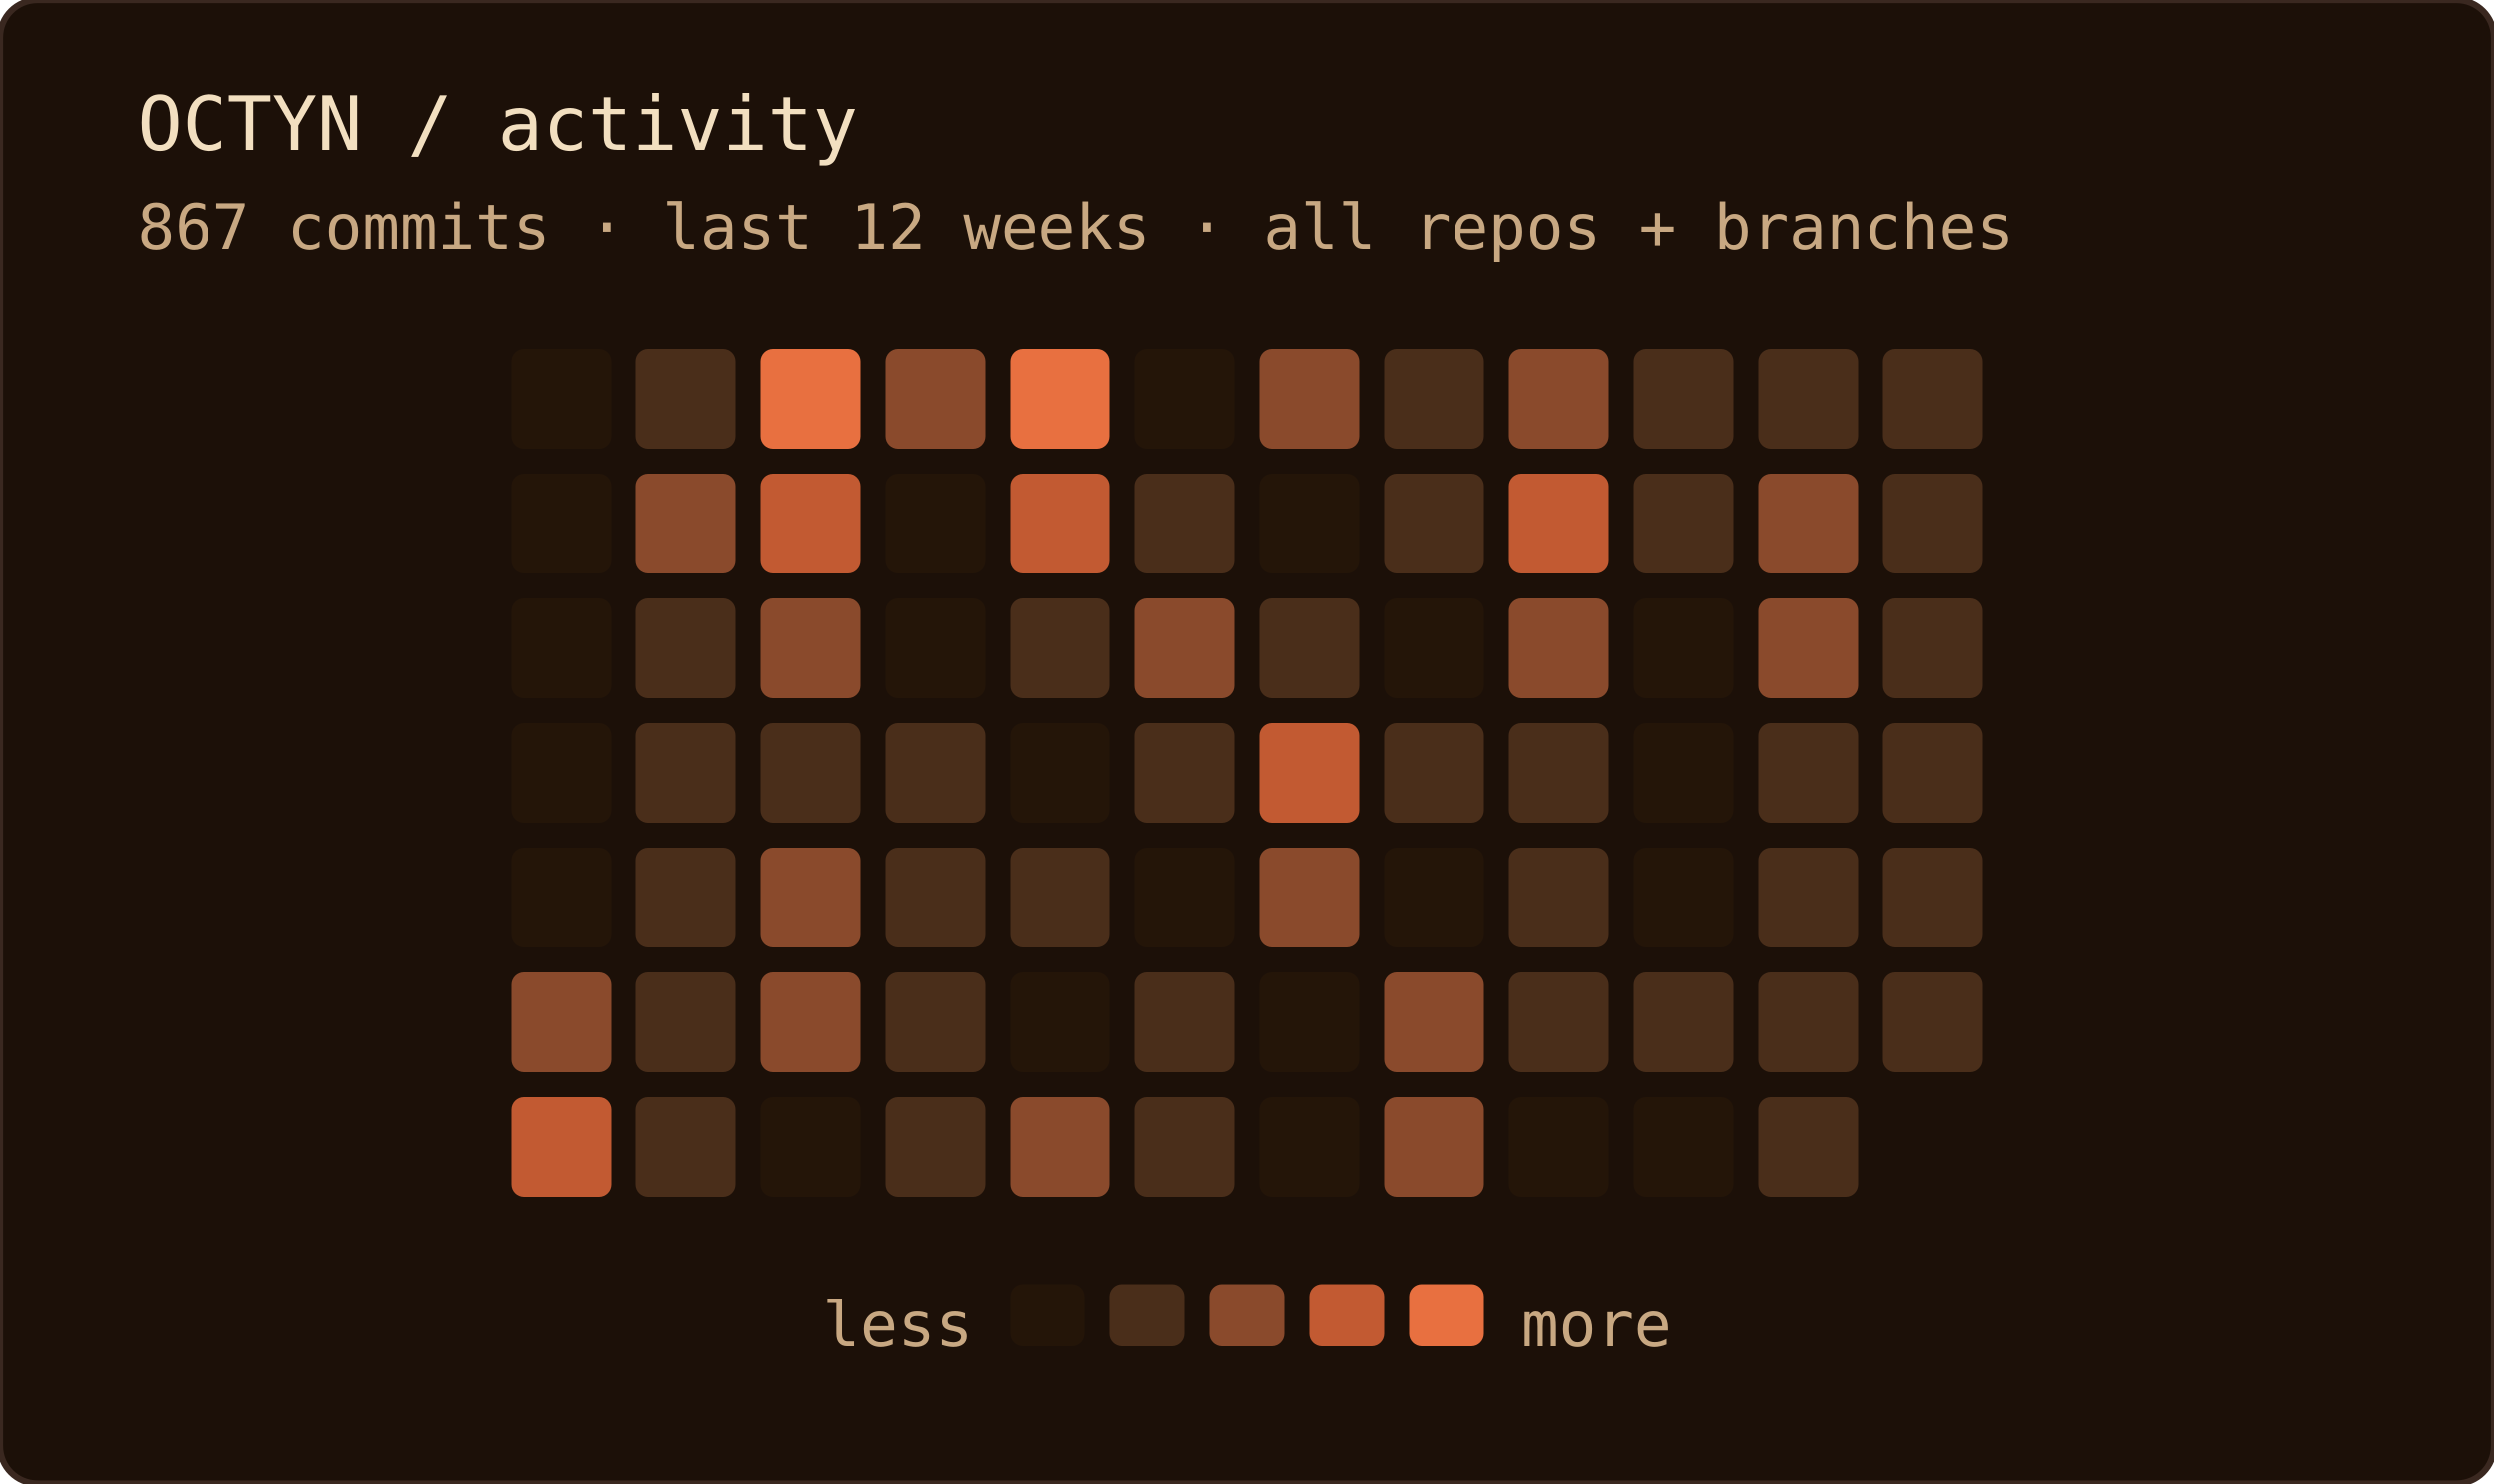
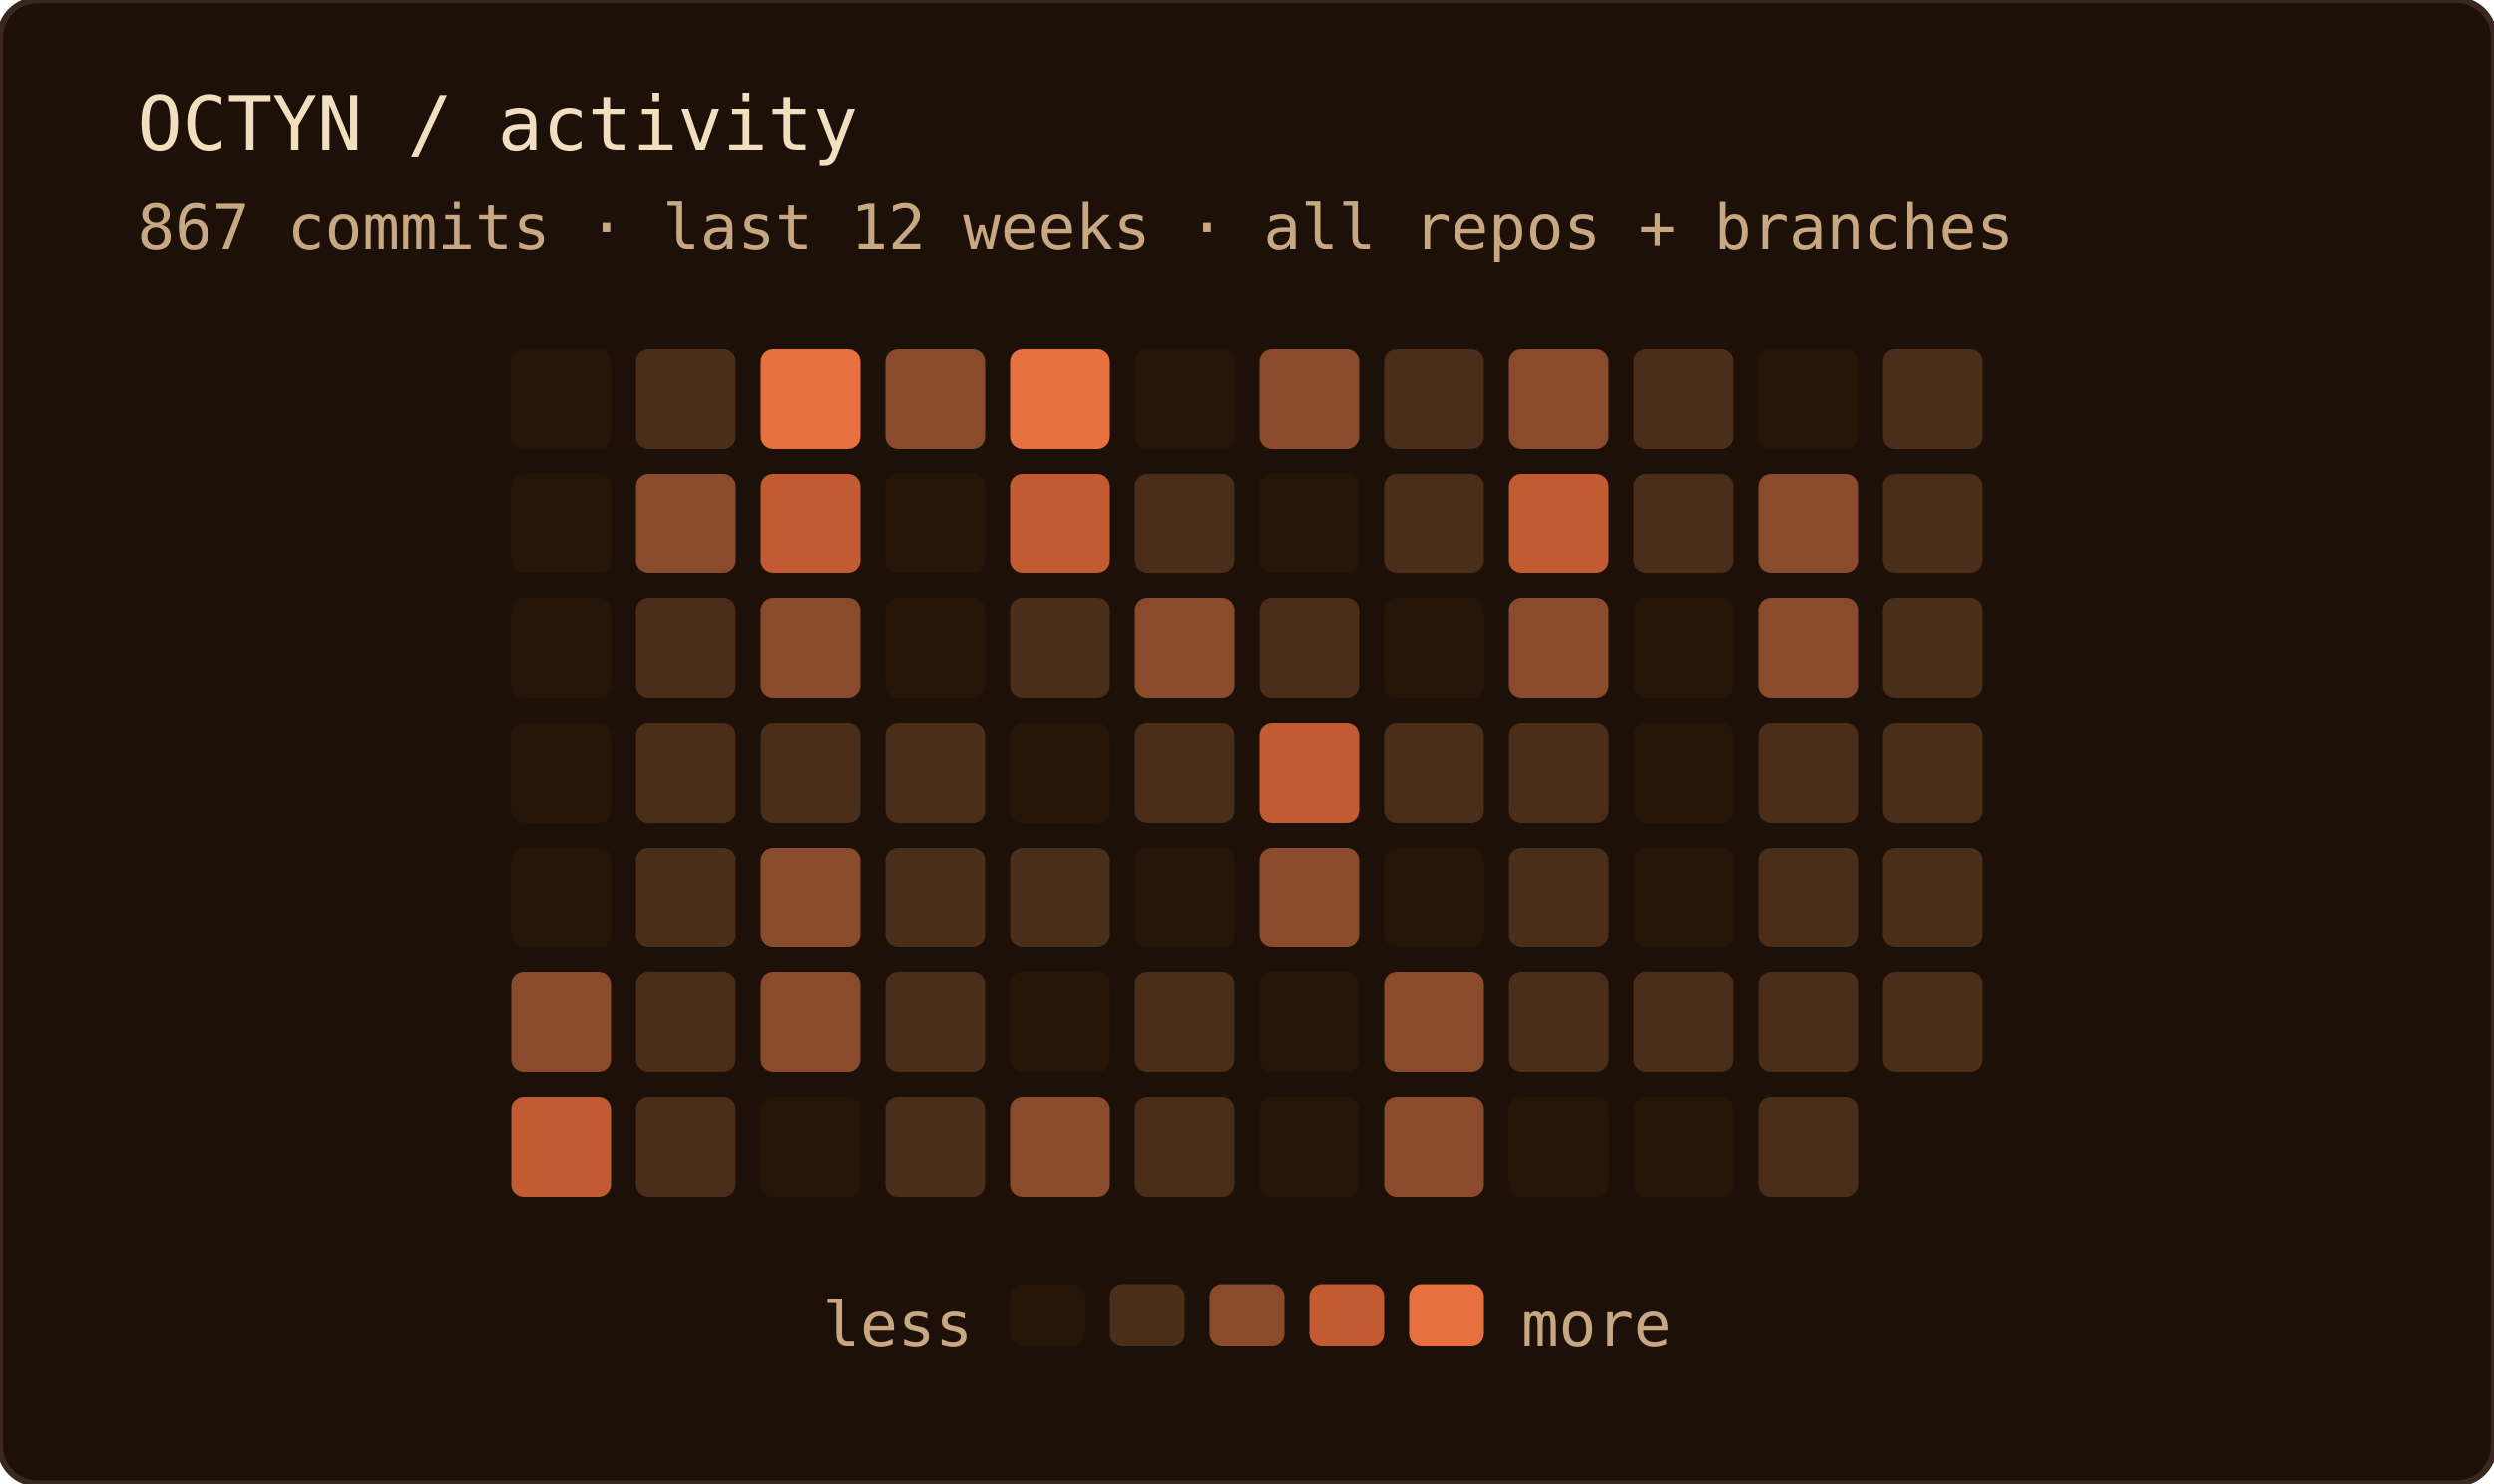
<svg xmlns="http://www.w3.org/2000/svg" width="400" height="238" role="img" aria-label="OCTYN commit activity — last 12 weeks · all repos + branches">
  <rect width="100%" height="100%" rx="6" fill="#1c1008" />
  <rect width="100%" height="100%" rx="6" fill="none" stroke="#3a2820" stroke-width="1" />
  <text x="22" y="24" font-family="'JetBrains Mono', 'Fira Code', ui-monospace, SFMono-Regular, Menlo, monospace" font-size="12" fill="#f2dfc0">OCTYN / activity</text>
  <text x="22" y="40" font-family="'JetBrains Mono', 'Fira Code', ui-monospace, SFMono-Regular, Menlo, monospace" font-size="10" fill="#c8a882">867 commits · last 12 weeks · all repos + branches</text>
  <rect x="82" y="56" width="16" height="16" rx="2" fill="#241508" />
  <rect x="82" y="76" width="16" height="16" rx="2" fill="#241508" />
  <rect x="82" y="96" width="16" height="16" rx="2" fill="#241508" />
  <rect x="82" y="116" width="16" height="16" rx="2" fill="#241508" />
  <rect x="82" y="136" width="16" height="16" rx="2" fill="#241508" />
  <rect x="82" y="156" width="16" height="16" rx="2" fill="#8a4a2c" />
  <rect x="82" y="176" width="16" height="16" rx="2" fill="#c25a32" />
  <rect x="102" y="56" width="16" height="16" rx="2" fill="#4a2e1a" />
  <rect x="102" y="76" width="16" height="16" rx="2" fill="#8a4a2c" />
  <rect x="102" y="96" width="16" height="16" rx="2" fill="#4a2e1a" />
  <rect x="102" y="116" width="16" height="16" rx="2" fill="#4a2e1a" />
  <rect x="102" y="136" width="16" height="16" rx="2" fill="#4a2e1a" />
  <rect x="102" y="156" width="16" height="16" rx="2" fill="#4a2e1a" />
  <rect x="102" y="176" width="16" height="16" rx="2" fill="#4a2e1a" />
  <rect x="122" y="56" width="16" height="16" rx="2" fill="#e87040" />
  <rect x="122" y="76" width="16" height="16" rx="2" fill="#c25a32" />
  <rect x="122" y="96" width="16" height="16" rx="2" fill="#8a4a2c" />
  <rect x="122" y="116" width="16" height="16" rx="2" fill="#4a2e1a" />
  <rect x="122" y="136" width="16" height="16" rx="2" fill="#8a4a2c" />
  <rect x="122" y="156" width="16" height="16" rx="2" fill="#8a4a2c" />
  <rect x="122" y="176" width="16" height="16" rx="2" fill="#241508" />
  <rect x="142" y="56" width="16" height="16" rx="2" fill="#8a4a2c" />
  <rect x="142" y="76" width="16" height="16" rx="2" fill="#241508" />
  <rect x="142" y="96" width="16" height="16" rx="2" fill="#241508" />
  <rect x="142" y="116" width="16" height="16" rx="2" fill="#4a2e1a" />
  <rect x="142" y="136" width="16" height="16" rx="2" fill="#4a2e1a" />
  <rect x="142" y="156" width="16" height="16" rx="2" fill="#4a2e1a" />
  <rect x="142" y="176" width="16" height="16" rx="2" fill="#4a2e1a" />
  <rect x="162" y="56" width="16" height="16" rx="2" fill="#e87040" />
  <rect x="162" y="76" width="16" height="16" rx="2" fill="#c25a32" />
  <rect x="162" y="96" width="16" height="16" rx="2" fill="#4a2e1a" />
  <rect x="162" y="116" width="16" height="16" rx="2" fill="#241508" />
  <rect x="162" y="136" width="16" height="16" rx="2" fill="#4a2e1a" />
  <rect x="162" y="156" width="16" height="16" rx="2" fill="#241508" />
  <rect x="162" y="176" width="16" height="16" rx="2" fill="#8a4a2c" />
  <rect x="182" y="56" width="16" height="16" rx="2" fill="#241508" />
  <rect x="182" y="76" width="16" height="16" rx="2" fill="#4a2e1a" />
  <rect x="182" y="96" width="16" height="16" rx="2" fill="#8a4a2c" />
  <rect x="182" y="116" width="16" height="16" rx="2" fill="#4a2e1a" />
  <rect x="182" y="136" width="16" height="16" rx="2" fill="#241508" />
  <rect x="182" y="156" width="16" height="16" rx="2" fill="#4a2e1a" />
  <rect x="182" y="176" width="16" height="16" rx="2" fill="#4a2e1a" />
  <rect x="202" y="56" width="16" height="16" rx="2" fill="#8a4a2c" />
  <rect x="202" y="76" width="16" height="16" rx="2" fill="#241508" />
  <rect x="202" y="96" width="16" height="16" rx="2" fill="#4a2e1a" />
  <rect x="202" y="116" width="16" height="16" rx="2" fill="#c25a32" />
  <rect x="202" y="136" width="16" height="16" rx="2" fill="#8a4a2c" />
  <rect x="202" y="156" width="16" height="16" rx="2" fill="#241508" />
  <rect x="202" y="176" width="16" height="16" rx="2" fill="#241508" />
  <rect x="222" y="56" width="16" height="16" rx="2" fill="#4a2e1a" />
  <rect x="222" y="76" width="16" height="16" rx="2" fill="#4a2e1a" />
  <rect x="222" y="96" width="16" height="16" rx="2" fill="#241508" />
  <rect x="222" y="116" width="16" height="16" rx="2" fill="#4a2e1a" />
  <rect x="222" y="136" width="16" height="16" rx="2" fill="#241508" />
  <rect x="222" y="156" width="16" height="16" rx="2" fill="#8a4a2c" />
  <rect x="222" y="176" width="16" height="16" rx="2" fill="#8a4a2c" />
  <rect x="242" y="56" width="16" height="16" rx="2" fill="#8a4a2c" />
  <rect x="242" y="76" width="16" height="16" rx="2" fill="#c25a32" />
  <rect x="242" y="96" width="16" height="16" rx="2" fill="#8a4a2c" />
  <rect x="242" y="116" width="16" height="16" rx="2" fill="#4a2e1a" />
  <rect x="242" y="136" width="16" height="16" rx="2" fill="#4a2e1a" />
  <rect x="242" y="156" width="16" height="16" rx="2" fill="#4a2e1a" />
  <rect x="242" y="176" width="16" height="16" rx="2" fill="#241508" />
  <rect x="262" y="56" width="16" height="16" rx="2" fill="#4a2e1a" />
  <rect x="262" y="76" width="16" height="16" rx="2" fill="#4a2e1a" />
  <rect x="262" y="96" width="16" height="16" rx="2" fill="#241508" />
  <rect x="262" y="116" width="16" height="16" rx="2" fill="#241508" />
  <rect x="262" y="136" width="16" height="16" rx="2" fill="#241508" />
  <rect x="262" y="156" width="16" height="16" rx="2" fill="#4a2e1a" />
  <rect x="262" y="176" width="16" height="16" rx="2" fill="#241508" />
-   <rect x="282" y="56" width="16" height="16" rx="2" fill="#4a2e1a" />
+   <rect x="282" y="56" width="16" height="16" rx="2" fill="#241508" />
  <rect x="282" y="76" width="16" height="16" rx="2" fill="#8a4a2c" />
  <rect x="282" y="96" width="16" height="16" rx="2" fill="#8a4a2c" />
  <rect x="282" y="116" width="16" height="16" rx="2" fill="#4a2e1a" />
  <rect x="282" y="136" width="16" height="16" rx="2" fill="#4a2e1a" />
  <rect x="282" y="156" width="16" height="16" rx="2" fill="#4a2e1a" />
  <rect x="282" y="176" width="16" height="16" rx="2" fill="#4a2e1a" />
  <rect x="302" y="56" width="16" height="16" rx="2" fill="#4a2e1a" />
  <rect x="302" y="76" width="16" height="16" rx="2" fill="#4a2e1a" />
  <rect x="302" y="96" width="16" height="16" rx="2" fill="#4a2e1a" />
  <rect x="302" y="116" width="16" height="16" rx="2" fill="#4a2e1a" />
  <rect x="302" y="136" width="16" height="16" rx="2" fill="#4a2e1a" />
  <rect x="302" y="156" width="16" height="16" rx="2" fill="#4a2e1a" />
  <text x="156" y="216" text-anchor="end" font-family="'JetBrains Mono', 'Fira Code', ui-monospace, SFMono-Regular, Menlo, monospace" font-size="10" fill="#c8a882">less</text>
  <rect x="162" y="206" width="12" height="10" rx="2" fill="#241508" />
  <rect x="178" y="206" width="12" height="10" rx="2" fill="#4a2e1a" />
  <rect x="194" y="206" width="12" height="10" rx="2" fill="#8a4a2c" />
  <rect x="210" y="206" width="12" height="10" rx="2" fill="#c25a32" />
  <rect x="226" y="206" width="12" height="10" rx="2" fill="#e87040" />
  <text x="244" y="216" font-family="'JetBrains Mono', 'Fira Code', ui-monospace, SFMono-Regular, Menlo, monospace" font-size="10" fill="#c8a882">more</text>
</svg>
